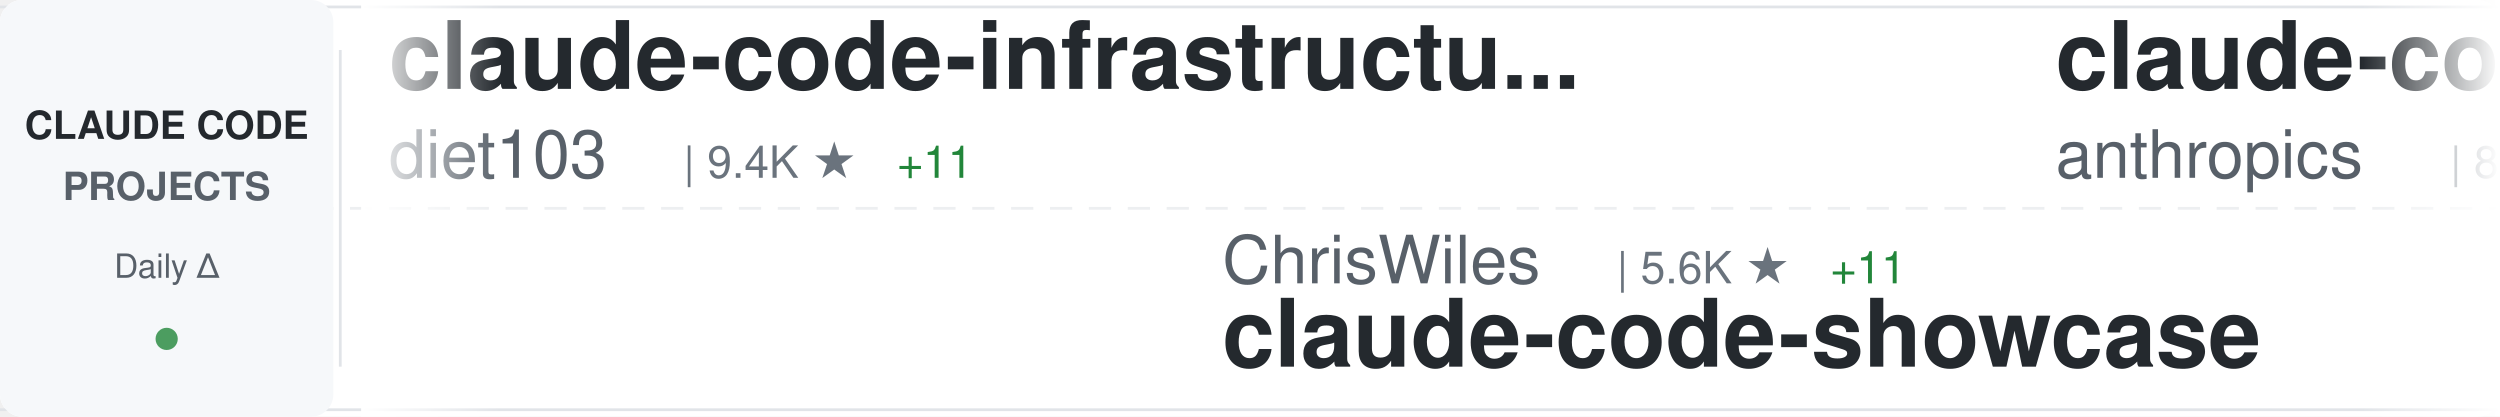
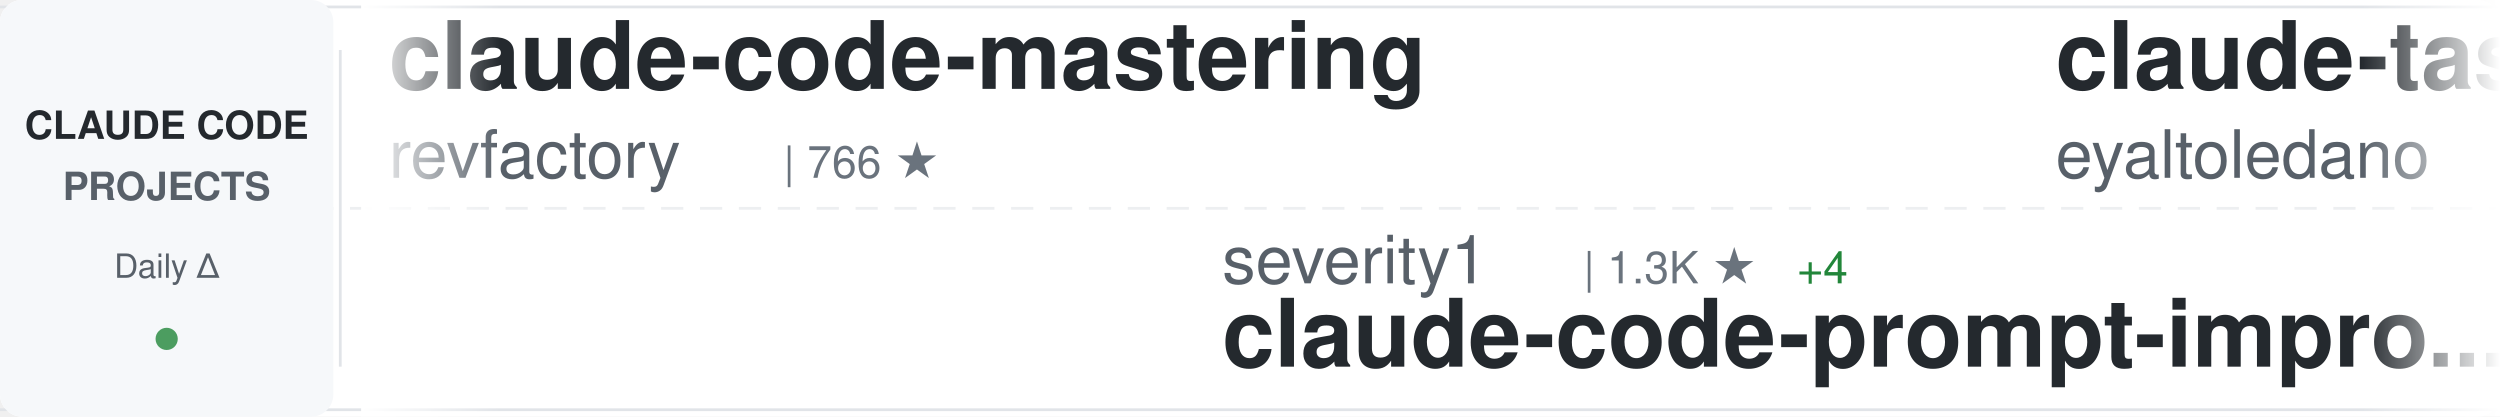
<svg xmlns="http://www.w3.org/2000/svg" width="900" height="150">
  <defs>
    <linearGradient id="awesomeLeftFade" x1="0%" y1="0%" x2="100%" y2="0%">
      <stop offset="0%" style="stop-color:#ffffff;stop-opacity:1" />
      <stop offset="100%" style="stop-color:#ffffff;stop-opacity:0" />
    </linearGradient>
    <linearGradient id="awesomeRightFade" x1="0%" y1="0%" x2="100%" y2="0%">
      <stop offset="0%" style="stop-color:#ffffff;stop-opacity:0" />
      <stop offset="100%" style="stop-color:#ffffff;stop-opacity:1" />
    </linearGradient>
  </defs>
  <rect width="900" height="150" fill="#ffffff" rx="8" />
  <rect x="0" y="2" width="900" height="1" fill="#e1e4e8" />
  <rect x="0" y="147" width="900" height="1" fill="#e1e4e8" />
  <line x1="0" y1="75" x2="900" y2="75" stroke="#e1e4e8" stroke-width="1" stroke-dasharray="8 6" opacity="0.6" />
  <rect x="0" y="0" width="120" height="150" fill="#f6f8fa" rx="8" />
  <text x="60" y="50" font-family="-apple-system, BlinkMacSystemFont, 'Segoe UI', Helvetica, Arial, sans-serif" font-size="14" font-weight="600" fill="#24292e" text-anchor="middle">CLAUDE CODE</text>
  <text x="60" y="72" font-family="-apple-system, BlinkMacSystemFont, 'Segoe UI', Helvetica, Arial, sans-serif" font-size="14" font-weight="600" fill="#586069" text-anchor="middle">PROJECTS</text>
  <text x="60" y="100" font-family="-apple-system, BlinkMacSystemFont, 'Segoe UI', Helvetica, Arial, sans-serif" font-size="12" font-weight="500" fill="#586069" text-anchor="middle">Daily Δ</text>
  <circle cx="60" cy="122" r="4" fill="#22863a" opacity="0.8" />
  <rect x="122" y="18" width="1" height="114" fill="#e1e4e8" />
  <clipPath id="awesomeTickerClip">
    <rect x="130" y="0" width="770" height="150" />
  </clipPath>
  <g clip-path="url(#awesomeTickerClip)">
    <g id="awesomeTickerItems">
      <animateTransform attributeName="transform" attributeType="XML" type="translate" from="0 0" to="-3000 0" dur="54s" repeatCount="indefinite" />
      <g transform="translate(0, 0)">
-         <text x="140" y="32" font-family="-apple-system, BlinkMacSystemFont, 'Segoe UI', Helvetica, Arial, sans-serif" font-size="34" font-weight="600" fill="#24292e">claude-code-infrastructu...</text>
-         <text x="140" y="64" font-family="-apple-system, BlinkMacSystemFont, 'Segoe UI', Helvetica, Arial, sans-serif" font-size="24" font-weight="400" fill="#586069">diet103</text>
-         <text x="246" y="64" font-family="-apple-system, BlinkMacSystemFont, 'Segoe UI', Helvetica, Arial, sans-serif" font-size="16" font-weight="500" fill="#6a737d">| 9.4K ★</text>
-         <text x="323" y="64" font-family="-apple-system, BlinkMacSystemFont, 'Segoe UI', Helvetica, Arial, sans-serif" font-size="16" font-weight="500" fill="#22863a"> +11</text>
+         <text x="140" y="32" font-family="-apple-system, BlinkMacSystemFont, 'Segoe UI', Helvetica, Arial, sans-serif" font-size="34" font-weight="600" fill="#24292e">claude-code-mastering</text>
+         <text x="140" y="64" font-family="-apple-system, BlinkMacSystemFont, 'Segoe UI', Helvetica, Arial, sans-serif" font-size="24" font-weight="400" fill="#586069">revfactory</text>
+         <text x="282" y="64" font-family="-apple-system, BlinkMacSystemFont, 'Segoe UI', Helvetica, Arial, sans-serif" font-size="16" font-weight="500" fill="#6a737d">| 766 ★</text>
      </g>
      <g transform="translate(300, 0)">
-         <text x="140" y="102" font-family="-apple-system, BlinkMacSystemFont, 'Segoe UI', Helvetica, Arial, sans-serif" font-size="24" font-weight="400" fill="#586069">ChrisWiles</text>
-         <text x="282" y="102" font-family="-apple-system, BlinkMacSystemFont, 'Segoe UI', Helvetica, Arial, sans-serif" font-size="16" font-weight="500" fill="#6a737d">| 5.6K ★</text>
-         <text x="359" y="102" font-family="-apple-system, BlinkMacSystemFont, 'Segoe UI', Helvetica, Arial, sans-serif" font-size="16" font-weight="500" fill="#22863a"> +11</text>
-         <text x="140" y="132" font-family="-apple-system, BlinkMacSystemFont, 'Segoe UI', Helvetica, Arial, sans-serif" font-size="34" font-weight="600" fill="#24292e">claude-code-showcase</text>
+         <text x="140" y="102" font-family="-apple-system, BlinkMacSystemFont, 'Segoe UI', Helvetica, Arial, sans-serif" font-size="24" font-weight="400" fill="#586069">severity1</text>
+         <text x="270" y="102" font-family="-apple-system, BlinkMacSystemFont, 'Segoe UI', Helvetica, Arial, sans-serif" font-size="16" font-weight="500" fill="#6a737d">| 1.3K ★</text>
+         <text x="347" y="102" font-family="-apple-system, BlinkMacSystemFont, 'Segoe UI', Helvetica, Arial, sans-serif" font-size="16" font-weight="500" fill="#22863a"> +4</text>
+         <text x="140" y="132" font-family="-apple-system, BlinkMacSystemFont, 'Segoe UI', Helvetica, Arial, sans-serif" font-size="34" font-weight="600" fill="#24292e">claude-code-prompt-impro...</text>
      </g>
      <g transform="translate(600, 0)">
-         <text x="140" y="32" font-family="-apple-system, BlinkMacSystemFont, 'Segoe UI', Helvetica, Arial, sans-serif" font-size="34" font-weight="600" fill="#24292e">claude-code</text>
-         <text x="140" y="64" font-family="-apple-system, BlinkMacSystemFont, 'Segoe UI', Helvetica, Arial, sans-serif" font-size="24" font-weight="400" fill="#586069">anthropics</text>
-         <text x="282" y="64" font-family="-apple-system, BlinkMacSystemFont, 'Segoe UI', Helvetica, Arial, sans-serif" font-size="16" font-weight="500" fill="#6a737d">| 83.9K ★</text>
-         <text x="368" y="64" font-family="-apple-system, BlinkMacSystemFont, 'Segoe UI', Helvetica, Arial, sans-serif" font-size="16" font-weight="500" fill="#22863a"> +340</text>
+         <text x="140" y="32" font-family="-apple-system, BlinkMacSystemFont, 'Segoe UI', Helvetica, Arial, sans-serif" font-size="34" font-weight="600" fill="#24292e">claude-task-master</text>
+         <text x="140" y="64" font-family="-apple-system, BlinkMacSystemFont, 'Segoe UI', Helvetica, Arial, sans-serif" font-size="24" font-weight="400" fill="#586069">eyaltoledano</text>
+         <text x="306" y="64" font-family="-apple-system, BlinkMacSystemFont, 'Segoe UI', Helvetica, Arial, sans-serif" font-size="16" font-weight="500" fill="#6a737d">| 26.3K ★</text>
+         <text x="392" y="64" font-family="-apple-system, BlinkMacSystemFont, 'Segoe UI', Helvetica, Arial, sans-serif" font-size="16" font-weight="500" fill="#22863a"> +29</text>
      </g>
      <g transform="translate(900, 0)">
-         <text x="140" y="102" font-family="-apple-system, BlinkMacSystemFont, 'Segoe UI', Helvetica, Arial, sans-serif" font-size="24" font-weight="400" fill="#586069">steipete</text>
-         <text x="258" y="102" font-family="-apple-system, BlinkMacSystemFont, 'Segoe UI', Helvetica, Arial, sans-serif" font-size="16" font-weight="500" fill="#6a737d">| 1.2K ★</text>
-         <text x="335" y="102" font-family="-apple-system, BlinkMacSystemFont, 'Segoe UI', Helvetica, Arial, sans-serif" font-size="16" font-weight="500" fill="#22863a"> +1</text>
-         <text x="140" y="132" font-family="-apple-system, BlinkMacSystemFont, 'Segoe UI', Helvetica, Arial, sans-serif" font-size="34" font-weight="600" fill="#24292e">claude-code-mcp</text>
+         <text x="140" y="102" font-family="-apple-system, BlinkMacSystemFont, 'Segoe UI', Helvetica, Arial, sans-serif" font-size="24" font-weight="400" fill="#586069">carlvellotti</text>
+         <text x="306" y="102" font-family="-apple-system, BlinkMacSystemFont, 'Segoe UI', Helvetica, Arial, sans-serif" font-size="16" font-weight="500" fill="#6a737d">| 1.7K ★</text>
+         <text x="383" y="102" font-family="-apple-system, BlinkMacSystemFont, 'Segoe UI', Helvetica, Arial, sans-serif" font-size="16" font-weight="500" fill="#22863a"> +5</text>
+         <text x="140" y="132" font-family="-apple-system, BlinkMacSystemFont, 'Segoe UI', Helvetica, Arial, sans-serif" font-size="34" font-weight="600" fill="#24292e">claude-code-pm-course</text>
      </g>
      <g transform="translate(1200, 0)">
-         <text x="140" y="32" font-family="-apple-system, BlinkMacSystemFont, 'Segoe UI', Helvetica, Arial, sans-serif" font-size="34" font-weight="600" fill="#24292e">awesome-claude-code-suba...</text>
-         <text x="140" y="64" font-family="-apple-system, BlinkMacSystemFont, 'Segoe UI', Helvetica, Arial, sans-serif" font-size="24" font-weight="400" fill="#586069">VoltAgent</text>
-         <text x="270" y="64" font-family="-apple-system, BlinkMacSystemFont, 'Segoe UI', Helvetica, Arial, sans-serif" font-size="16" font-weight="500" fill="#6a737d">| 15.5K ★</text>
-         <text x="356" y="64" font-family="-apple-system, BlinkMacSystemFont, 'Segoe UI', Helvetica, Arial, sans-serif" font-size="16" font-weight="500" fill="#22863a"> +102</text>
+         <text x="140" y="32" font-family="-apple-system, BlinkMacSystemFont, 'Segoe UI', Helvetica, Arial, sans-serif" font-size="34" font-weight="600" fill="#24292e">claude-code-spec-workflo...</text>
+         <text x="140" y="64" font-family="-apple-system, BlinkMacSystemFont, 'Segoe UI', Helvetica, Arial, sans-serif" font-size="24" font-weight="400" fill="#586069">Pimzino</text>
+         <text x="246" y="64" font-family="-apple-system, BlinkMacSystemFont, 'Segoe UI', Helvetica, Arial, sans-serif" font-size="16" font-weight="500" fill="#6a737d">| 3.6K ★</text>
+         <text x="323" y="64" font-family="-apple-system, BlinkMacSystemFont, 'Segoe UI', Helvetica, Arial, sans-serif" font-size="16" font-weight="500" fill="#22863a"> +4</text>
      </g>
      <g transform="translate(1500, 0)">
-         <text x="140" y="102" font-family="-apple-system, BlinkMacSystemFont, 'Segoe UI', Helvetica, Arial, sans-serif" font-size="24" font-weight="400" fill="#586069">FlorianBruniaux</text>
-         <text x="342" y="102" font-family="-apple-system, BlinkMacSystemFont, 'Segoe UI', Helvetica, Arial, sans-serif" font-size="16" font-weight="500" fill="#6a737d">| 2.4K ★</text>
-         <text x="419" y="102" font-family="-apple-system, BlinkMacSystemFont, 'Segoe UI', Helvetica, Arial, sans-serif" font-size="16" font-weight="500" fill="#22863a"> +78</text>
-         <text x="140" y="132" font-family="-apple-system, BlinkMacSystemFont, 'Segoe UI', Helvetica, Arial, sans-serif" font-size="34" font-weight="600" fill="#24292e">claude-code-ultimate-gui...</text>
+         <text x="140" y="102" font-family="-apple-system, BlinkMacSystemFont, 'Segoe UI', Helvetica, Arial, sans-serif" font-size="24" font-weight="400" fill="#586069">zebbern</text>
+         <text x="246" y="102" font-family="-apple-system, BlinkMacSystemFont, 'Segoe UI', Helvetica, Arial, sans-serif" font-size="16" font-weight="500" fill="#6a737d">| 3.7K ★</text>
+         <text x="323" y="102" font-family="-apple-system, BlinkMacSystemFont, 'Segoe UI', Helvetica, Arial, sans-serif" font-size="16" font-weight="500" fill="#22863a"> +3</text>
+         <text x="140" y="132" font-family="-apple-system, BlinkMacSystemFont, 'Segoe UI', Helvetica, Arial, sans-serif" font-size="34" font-weight="600" fill="#24292e">claude-code-guide</text>
      </g>
      <g transform="translate(1800, 0)">
-         <text x="140" y="32" font-family="-apple-system, BlinkMacSystemFont, 'Segoe UI', Helvetica, Arial, sans-serif" font-size="34" font-weight="600" fill="#24292e">claude-code-hooks-multi-...</text>
-         <text x="140" y="64" font-family="-apple-system, BlinkMacSystemFont, 'Segoe UI', Helvetica, Arial, sans-serif" font-size="24" font-weight="400" fill="#586069">disler</text>
-         <text x="234" y="64" font-family="-apple-system, BlinkMacSystemFont, 'Segoe UI', Helvetica, Arial, sans-serif" font-size="16" font-weight="500" fill="#6a737d">| 1.3K ★</text>
-         <text x="311" y="64" font-family="-apple-system, BlinkMacSystemFont, 'Segoe UI', Helvetica, Arial, sans-serif" font-size="16" font-weight="500" fill="#22863a"> +2</text>
+         <text x="140" y="32" font-family="-apple-system, BlinkMacSystemFont, 'Segoe UI', Helvetica, Arial, sans-serif" font-size="34" font-weight="600" fill="#24292e">Claude-Code-Remote</text>
+         <text x="140" y="64" font-family="-apple-system, BlinkMacSystemFont, 'Segoe UI', Helvetica, Arial, sans-serif" font-size="24" font-weight="400" fill="#586069">JessyTsui</text>
+         <text x="270" y="64" font-family="-apple-system, BlinkMacSystemFont, 'Segoe UI', Helvetica, Arial, sans-serif" font-size="16" font-weight="500" fill="#6a737d">| 1.2K ★</text>
      </g>
      <g transform="translate(2100, 0)">
-         <text x="140" y="102" font-family="-apple-system, BlinkMacSystemFont, 'Segoe UI', Helvetica, Arial, sans-serif" font-size="24" font-weight="400" fill="#586069">siteboon</text>
-         <text x="258" y="102" font-family="-apple-system, BlinkMacSystemFont, 'Segoe UI', Helvetica, Arial, sans-serif" font-size="16" font-weight="500" fill="#6a737d">| 9.1K ★</text>
-         <text x="335" y="102" font-family="-apple-system, BlinkMacSystemFont, 'Segoe UI', Helvetica, Arial, sans-serif" font-size="16" font-weight="500" fill="#22863a"> +46</text>
-         <text x="140" y="132" font-family="-apple-system, BlinkMacSystemFont, 'Segoe UI', Helvetica, Arial, sans-serif" font-size="34" font-weight="600" fill="#24292e">claudecodeui</text>
+         <text x="140" y="102" font-family="-apple-system, BlinkMacSystemFont, 'Segoe UI', Helvetica, Arial, sans-serif" font-size="24" font-weight="400" fill="#586069">anomalyco</text>
+         <text x="270" y="102" font-family="-apple-system, BlinkMacSystemFont, 'Segoe UI', Helvetica, Arial, sans-serif" font-size="16" font-weight="500" fill="#6a737d">| 132.0K ★</text>
+         <text x="365" y="102" font-family="-apple-system, BlinkMacSystemFont, 'Segoe UI', Helvetica, Arial, sans-serif" font-size="16" font-weight="500" fill="#22863a"> +456</text>
+         <text x="140" y="132" font-family="-apple-system, BlinkMacSystemFont, 'Segoe UI', Helvetica, Arial, sans-serif" font-size="34" font-weight="600" fill="#24292e">opencode</text>
      </g>
      <g transform="translate(2400, 0)">
-         <text x="140" y="32" font-family="-apple-system, BlinkMacSystemFont, 'Segoe UI', Helvetica, Arial, sans-serif" font-size="34" font-weight="600" fill="#24292e">claude-code-tips</text>
-         <text x="140" y="64" font-family="-apple-system, BlinkMacSystemFont, 'Segoe UI', Helvetica, Arial, sans-serif" font-size="24" font-weight="400" fill="#586069">ykdojo</text>
-         <text x="234" y="64" font-family="-apple-system, BlinkMacSystemFont, 'Segoe UI', Helvetica, Arial, sans-serif" font-size="16" font-weight="500" fill="#6a737d">| 6.9K ★</text>
-         <text x="311" y="64" font-family="-apple-system, BlinkMacSystemFont, 'Segoe UI', Helvetica, Arial, sans-serif" font-size="16" font-weight="500" fill="#22863a"> +32</text>
+         <text x="140" y="32" font-family="-apple-system, BlinkMacSystemFont, 'Segoe UI', Helvetica, Arial, sans-serif" font-size="34" font-weight="600" fill="#24292e">everything-claude-code</text>
+         <text x="140" y="64" font-family="-apple-system, BlinkMacSystemFont, 'Segoe UI', Helvetica, Arial, sans-serif" font-size="24" font-weight="400" fill="#586069">affaan-m</text>
+         <text x="258" y="64" font-family="-apple-system, BlinkMacSystemFont, 'Segoe UI', Helvetica, Arial, sans-serif" font-size="16" font-weight="500" fill="#6a737d">| 114.8K ★</text>
+         <text x="353" y="64" font-family="-apple-system, BlinkMacSystemFont, 'Segoe UI', Helvetica, Arial, sans-serif" font-size="16" font-weight="500" fill="#22863a"> +2.4K</text>
      </g>
      <g transform="translate(2700, 0)">
-         <text x="140" y="102" font-family="-apple-system, BlinkMacSystemFont, 'Segoe UI', Helvetica, Arial, sans-serif" font-size="24" font-weight="400" fill="#586069">obra</text>
-         <text x="210" y="102" font-family="-apple-system, BlinkMacSystemFont, 'Segoe UI', Helvetica, Arial, sans-serif" font-size="16" font-weight="500" fill="#6a737d">| 120.4K ★</text>
-         <text x="305" y="102" font-family="-apple-system, BlinkMacSystemFont, 'Segoe UI', Helvetica, Arial, sans-serif" font-size="16" font-weight="500" fill="#22863a"> +2.3K</text>
-         <text x="140" y="132" font-family="-apple-system, BlinkMacSystemFont, 'Segoe UI', Helvetica, Arial, sans-serif" font-size="34" font-weight="600" fill="#24292e">superpowers</text>
+         <text x="140" y="102" font-family="-apple-system, BlinkMacSystemFont, 'Segoe UI', Helvetica, Arial, sans-serif" font-size="24" font-weight="400" fill="#586069">jarrodwatts</text>
+         <text x="294" y="102" font-family="-apple-system, BlinkMacSystemFont, 'Segoe UI', Helvetica, Arial, sans-serif" font-size="16" font-weight="500" fill="#6a737d">| 1.0K ★</text>
+         <text x="371" y="102" font-family="-apple-system, BlinkMacSystemFont, 'Segoe UI', Helvetica, Arial, sans-serif" font-size="16" font-weight="500" fill="#22863a"> +2</text>
+         <text x="140" y="132" font-family="-apple-system, BlinkMacSystemFont, 'Segoe UI', Helvetica, Arial, sans-serif" font-size="34" font-weight="600" fill="#24292e">claude-code-config</text>
      </g>
      <g transform="translate(3000, 0)">
-         <text x="140" y="32" font-family="-apple-system, BlinkMacSystemFont, 'Segoe UI', Helvetica, Arial, sans-serif" font-size="34" font-weight="600" fill="#24292e">claude-code-infrastructu...</text>
-         <text x="140" y="64" font-family="-apple-system, BlinkMacSystemFont, 'Segoe UI', Helvetica, Arial, sans-serif" font-size="24" font-weight="400" fill="#586069">diet103</text>
-         <text x="246" y="64" font-family="-apple-system, BlinkMacSystemFont, 'Segoe UI', Helvetica, Arial, sans-serif" font-size="16" font-weight="500" fill="#6a737d">| 9.4K ★</text>
-         <text x="323" y="64" font-family="-apple-system, BlinkMacSystemFont, 'Segoe UI', Helvetica, Arial, sans-serif" font-size="16" font-weight="500" fill="#22863a"> +11</text>
+         <text x="140" y="32" font-family="-apple-system, BlinkMacSystemFont, 'Segoe UI', Helvetica, Arial, sans-serif" font-size="34" font-weight="600" fill="#24292e">claude-code-mastering</text>
+         <text x="140" y="64" font-family="-apple-system, BlinkMacSystemFont, 'Segoe UI', Helvetica, Arial, sans-serif" font-size="24" font-weight="400" fill="#586069">revfactory</text>
+         <text x="282" y="64" font-family="-apple-system, BlinkMacSystemFont, 'Segoe UI', Helvetica, Arial, sans-serif" font-size="16" font-weight="500" fill="#6a737d">| 766 ★</text>
      </g>
      <g transform="translate(3300, 0)">
-         <text x="140" y="102" font-family="-apple-system, BlinkMacSystemFont, 'Segoe UI', Helvetica, Arial, sans-serif" font-size="24" font-weight="400" fill="#586069">ChrisWiles</text>
-         <text x="282" y="102" font-family="-apple-system, BlinkMacSystemFont, 'Segoe UI', Helvetica, Arial, sans-serif" font-size="16" font-weight="500" fill="#6a737d">| 5.6K ★</text>
-         <text x="359" y="102" font-family="-apple-system, BlinkMacSystemFont, 'Segoe UI', Helvetica, Arial, sans-serif" font-size="16" font-weight="500" fill="#22863a"> +11</text>
-         <text x="140" y="132" font-family="-apple-system, BlinkMacSystemFont, 'Segoe UI', Helvetica, Arial, sans-serif" font-size="34" font-weight="600" fill="#24292e">claude-code-showcase</text>
+         <text x="140" y="102" font-family="-apple-system, BlinkMacSystemFont, 'Segoe UI', Helvetica, Arial, sans-serif" font-size="24" font-weight="400" fill="#586069">severity1</text>
+         <text x="270" y="102" font-family="-apple-system, BlinkMacSystemFont, 'Segoe UI', Helvetica, Arial, sans-serif" font-size="16" font-weight="500" fill="#6a737d">| 1.3K ★</text>
+         <text x="347" y="102" font-family="-apple-system, BlinkMacSystemFont, 'Segoe UI', Helvetica, Arial, sans-serif" font-size="16" font-weight="500" fill="#22863a"> +4</text>
+         <text x="140" y="132" font-family="-apple-system, BlinkMacSystemFont, 'Segoe UI', Helvetica, Arial, sans-serif" font-size="34" font-weight="600" fill="#24292e">claude-code-prompt-impro...</text>
      </g>
      <g transform="translate(3600, 0)">
-         <text x="140" y="32" font-family="-apple-system, BlinkMacSystemFont, 'Segoe UI', Helvetica, Arial, sans-serif" font-size="34" font-weight="600" fill="#24292e">claude-code</text>
-         <text x="140" y="64" font-family="-apple-system, BlinkMacSystemFont, 'Segoe UI', Helvetica, Arial, sans-serif" font-size="24" font-weight="400" fill="#586069">anthropics</text>
-         <text x="282" y="64" font-family="-apple-system, BlinkMacSystemFont, 'Segoe UI', Helvetica, Arial, sans-serif" font-size="16" font-weight="500" fill="#6a737d">| 83.9K ★</text>
-         <text x="368" y="64" font-family="-apple-system, BlinkMacSystemFont, 'Segoe UI', Helvetica, Arial, sans-serif" font-size="16" font-weight="500" fill="#22863a"> +340</text>
+         <text x="140" y="32" font-family="-apple-system, BlinkMacSystemFont, 'Segoe UI', Helvetica, Arial, sans-serif" font-size="34" font-weight="600" fill="#24292e">claude-task-master</text>
+         <text x="140" y="64" font-family="-apple-system, BlinkMacSystemFont, 'Segoe UI', Helvetica, Arial, sans-serif" font-size="24" font-weight="400" fill="#586069">eyaltoledano</text>
+         <text x="306" y="64" font-family="-apple-system, BlinkMacSystemFont, 'Segoe UI', Helvetica, Arial, sans-serif" font-size="16" font-weight="500" fill="#6a737d">| 26.3K ★</text>
+         <text x="392" y="64" font-family="-apple-system, BlinkMacSystemFont, 'Segoe UI', Helvetica, Arial, sans-serif" font-size="16" font-weight="500" fill="#22863a"> +29</text>
      </g>
      <g transform="translate(3900, 0)">
-         <text x="140" y="102" font-family="-apple-system, BlinkMacSystemFont, 'Segoe UI', Helvetica, Arial, sans-serif" font-size="24" font-weight="400" fill="#586069">steipete</text>
-         <text x="258" y="102" font-family="-apple-system, BlinkMacSystemFont, 'Segoe UI', Helvetica, Arial, sans-serif" font-size="16" font-weight="500" fill="#6a737d">| 1.2K ★</text>
-         <text x="335" y="102" font-family="-apple-system, BlinkMacSystemFont, 'Segoe UI', Helvetica, Arial, sans-serif" font-size="16" font-weight="500" fill="#22863a"> +1</text>
-         <text x="140" y="132" font-family="-apple-system, BlinkMacSystemFont, 'Segoe UI', Helvetica, Arial, sans-serif" font-size="34" font-weight="600" fill="#24292e">claude-code-mcp</text>
+         <text x="140" y="102" font-family="-apple-system, BlinkMacSystemFont, 'Segoe UI', Helvetica, Arial, sans-serif" font-size="24" font-weight="400" fill="#586069">carlvellotti</text>
+         <text x="306" y="102" font-family="-apple-system, BlinkMacSystemFont, 'Segoe UI', Helvetica, Arial, sans-serif" font-size="16" font-weight="500" fill="#6a737d">| 1.7K ★</text>
+         <text x="383" y="102" font-family="-apple-system, BlinkMacSystemFont, 'Segoe UI', Helvetica, Arial, sans-serif" font-size="16" font-weight="500" fill="#22863a"> +5</text>
+         <text x="140" y="132" font-family="-apple-system, BlinkMacSystemFont, 'Segoe UI', Helvetica, Arial, sans-serif" font-size="34" font-weight="600" fill="#24292e">claude-code-pm-course</text>
      </g>
    </g>
  </g>
  <rect x="130" y="0" width="50" height="150" fill="url(#awesomeLeftFade)" />
  <rect x="850" y="0" width="50" height="150" fill="url(#awesomeRightFade)" />
</svg>
